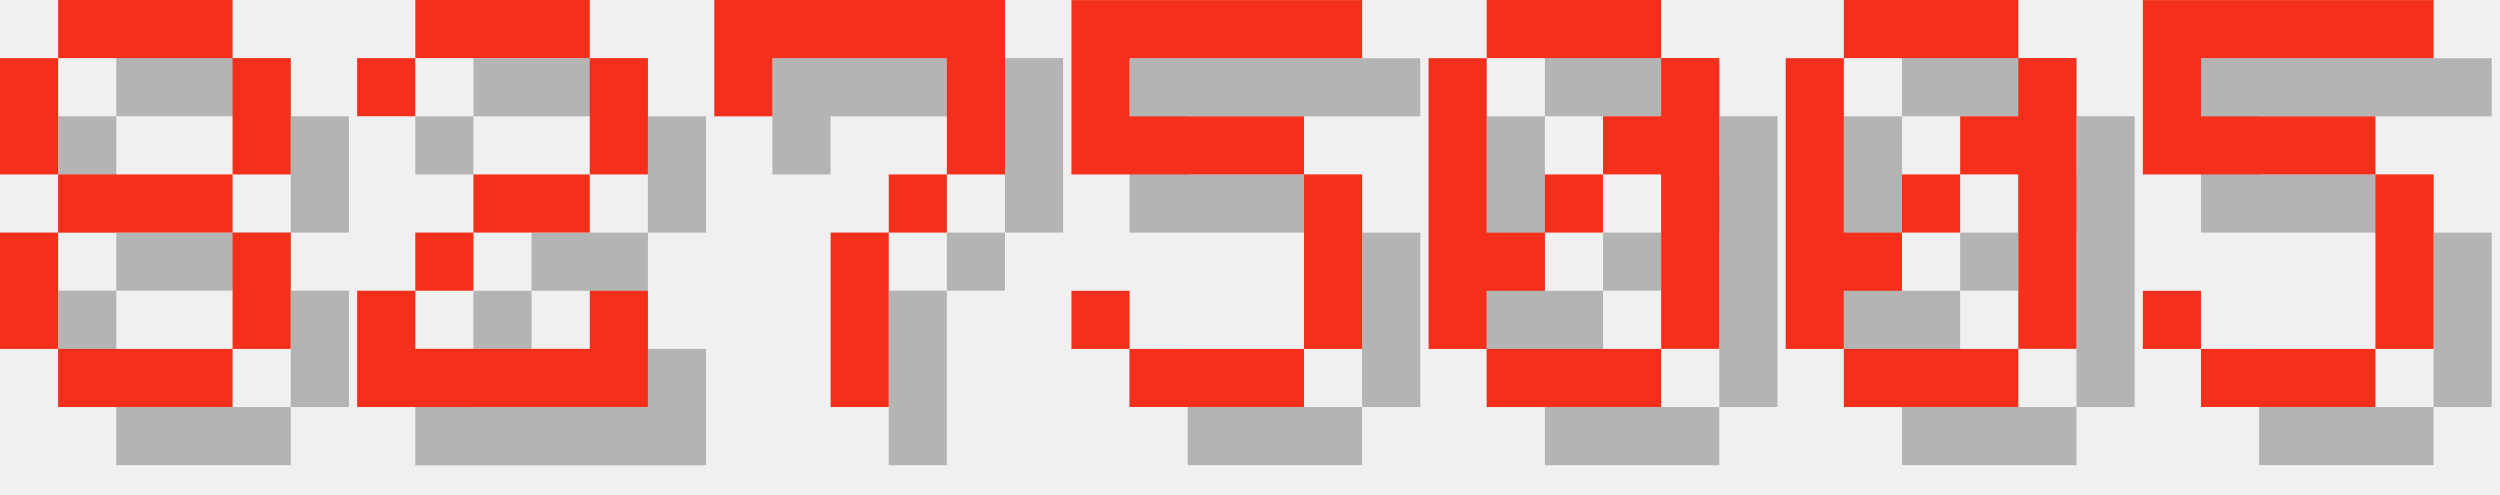
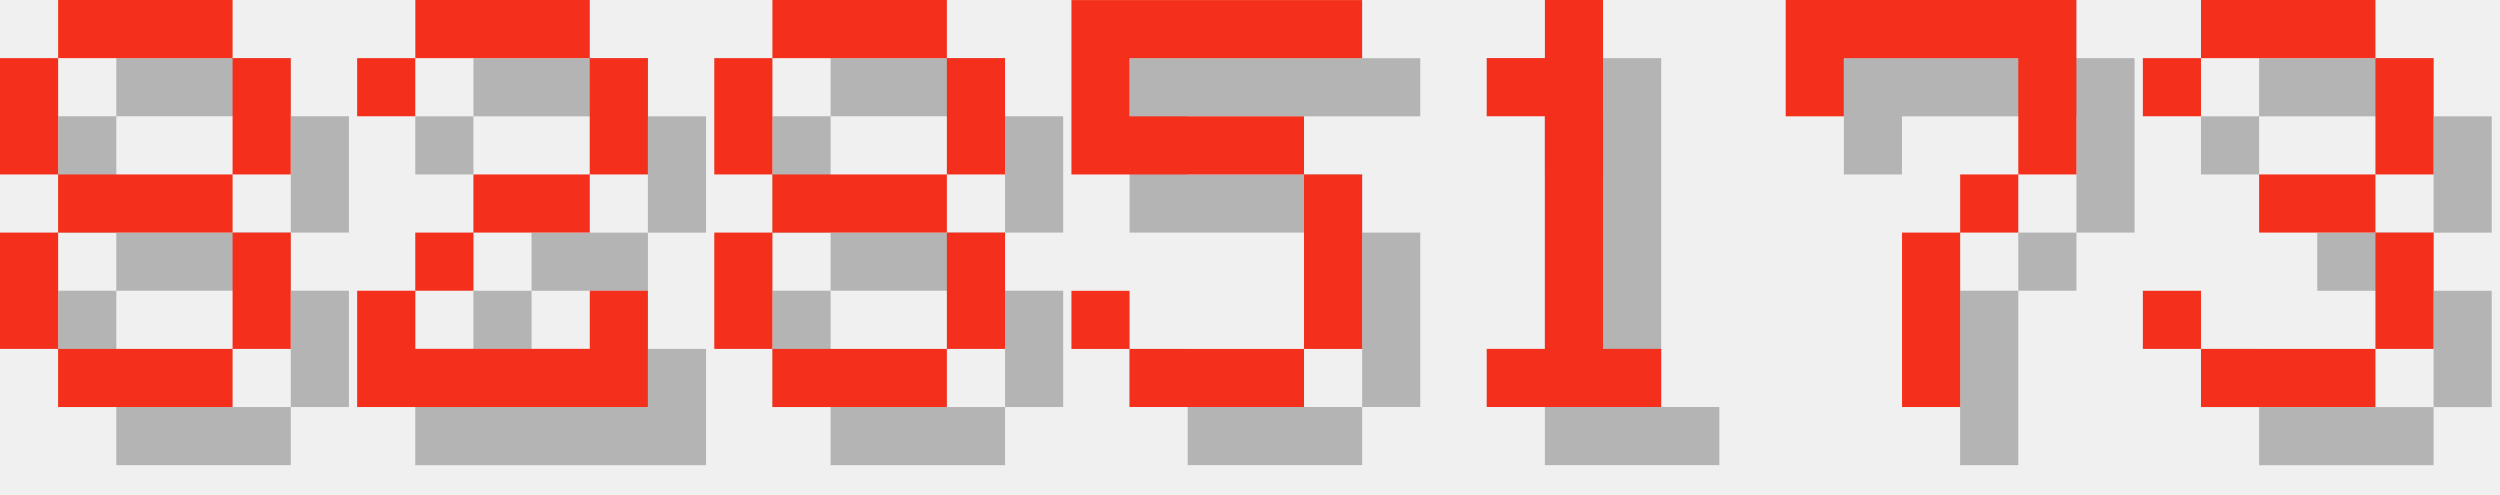
<svg xmlns="http://www.w3.org/2000/svg" version="1.1" width="182.0" height="36">
  <style>
        .text-foreground {
            fill: #F4301C;
        }
        .text-shadow {
            fill: #000000;
            fill-opacity: 0.25;
        }
    </style>
  <g class="digit" id="digit_8" transform="translate(0.0, 0), scale(4)">
    <path id="digit_8_shadow" class="text-shadow" d="m2.117 1.058v1.058h3.175v-1.058h-3.175zm3.175 1.058v2.117h1.058v-2.117h-1.058zm0 2.117h-3.175v1.058h3.175v-1.058zm0 1.058v2.117h1.058v-2.117h-1.058zm0 2.117h-3.175v1.058h3.175v-1.058zm-3.175 0v-2.117h-1.058v2.117h1.058zm0-3.175v-2.117h-1.058v2.117h1.058z" fill-opacity=".5" style="paint-order:stroke fill markers" />
    <path id="digit_8_fg" class="text-foreground" d="m1.058 0v1.058h3.175v-1.058h-3.175zm3.175 1.058v2.117h1.058v-2.117h-1.058zm0 2.117h-3.175v1.058h3.175v-1.058zm0 1.058v2.117h1.058v-2.117h-1.058zm0 2.117h-3.175v1.058h3.175v-1.058zm-3.175 0v-2.117h-1.058v2.117h1.058zm0-3.175v-2.117h-1.058v2.117h1.058z" fill="#fff" style="paint-order:stroke fill markers" />
  </g>
  <g class="digit" id="digit_2" transform="translate(26.0, 0), scale(4)">
    <path id="digit_2_shadow" class="text-shadow" d="m1.058 2.117v1.058h1.058v-1.058h3.175v2.117h-2.117v1.058h-1.058v1.058h-1.058v2.117h5.292v-2.117h-1.058v1.058h-3.175v-1.058h1.058v-1.058h2.117v-1.058h1.058v-2.117h-1.058v-1.058h-3.175v1.058h-1.058z" fill-opacity=".5" style="paint-order:stroke fill markers" />
    <path id="digit_2_fg" class="text-foreground" d="m0 1.058v1.058h1.058v-1.058h3.175v2.117h-2.117v1.058h-1.058v1.058h-1.058v2.117h5.292v-2.117h-1.058v1.058h-3.175v-1.058h1.058v-1.058h2.117v-1.058h1.058v-2.117h-1.058v-1.058h-3.175v1.058h-1.058z" fill="#fff" style="paint-order:stroke fill markers" />
  </g>
-   <g class="digit" id="digit_7" transform="translate(52.0, 0), scale(4)">
-     <path id="digit_7_shadow" class="text-shadow" d="m1.058 1.058 2e-6 2.117h1.058v-1.058h3.175v1.058l2e-7 1.058h-1.058v1.058h-1.058l4e-7 3.175 1.058 1e-7v-3.175h1.058v-1.058h1.058l5e-7 -1.058v-2.117z" fill-opacity=".5" style="paint-order:stroke fill markers" />
-     <path id="digit_7_fg" class="text-foreground" d="m0 0 2e-6 2.117h1.058v-1.058h3.175v1.058l2e-7 1.058h-1.058v1.058h-1.058l4e-7 3.175 1.058 1e-7v-3.175h1.058v-1.058h1.058l5e-7 -1.058v-2.117z" fill="#fff" style="paint-order:stroke fill markers" />
+   <g class="digit" id="digit_8" transform="translate(52.0, 0), scale(4)">
+     <path id="digit_8_shadow" class="text-shadow" d="m2.117 1.058v1.058h3.175v-1.058h-3.175zm3.175 1.058v2.117h1.058v-2.117h-1.058zm0 2.117h-3.175v1.058h3.175v-1.058zm0 1.058v2.117h1.058v-2.117h-1.058zm0 2.117h-3.175v1.058h3.175v-1.058zm-3.175 0v-2.117h-1.058v2.117h1.058zm0-3.175v-2.117h-1.058v2.117h1.058z" fill-opacity=".5" style="paint-order:stroke fill markers" />
+     <path id="digit_8_fg" class="text-foreground" d="m1.058 0v1.058h3.175v-1.058h-3.175zm3.175 1.058v2.117h1.058v-2.117h-1.058zm0 2.117h-3.175v1.058h3.175v-1.058zm0 1.058v2.117h1.058v-2.117h-1.058zm0 2.117h-3.175v1.058h3.175v-1.058zm-3.175 0v-2.117h-1.058v2.117h1.058zm0-3.175v-2.117h-1.058v2.117h1.058z" fill="#fff" style="paint-order:stroke fill markers" />
  </g>
  <g class="digit" id="digit_5" transform="translate(78.0, 0), scale(4)">
    <path id="digit_5_shadow" class="text-shadow" d="m1.058 1.058v3.175h4.233v3.175h-3.175v-1.058h-1.058v1.058h1.058v1.058h3.175v-1.058h1.058v-3.175h-1.058v-1.058h-3.175v-1.058h4.233v-1.058h-5.292z" fill-opacity=".5" style="paint-order:stroke fill markers" />
    <path id="digit_5_fg" class="text-foreground" d="m0 0v3.175h4.233v3.175h-3.175v-1.058h-1.058v1.058h1.058v1.058h3.175v-1.058h1.058v-3.175h-1.058v-1.058h-3.175v-1.058h4.233v-1.058h-5.292z" fill="#fff" style="paint-order:stroke fill markers" />
  </g>
-   <g class="digit" id="digit_0" transform="translate(104.0, 0), scale(4)">
-     <path id="digit_0_shadow" class="text-shadow" d="m2.117 1.058v1.058h3.175v-1.058h-3.175zm3.175 1.058v1.058h-1.058v1.058h1.058v3.175h1.058v-5.292h-1.058zm0 5.292h-3.175v1.058h3.175v-1.058zm-3.175 0v-1.058h1.058v-1.058h-1.058v-3.175h-1.058v5.292h1.058zm1.058-2.117h1.058v-1.058h-1.058v1.058z" fill-opacity=".5" style="paint-order:stroke fill markers" />
-     <path id="digit_0_fg" class="text-foreground" d="m1.058 0v1.058h3.175v-1.058h-3.175zm3.175 1.058v1.058h-1.058v1.058h1.058v3.175h1.058v-5.292h-1.058zm0 5.292h-3.175v1.058h3.175v-1.058zm-3.175 0v-1.058h1.058v-1.058h-1.058v-3.175h-1.058v5.292h1.058zm1.058-2.117h1.058v-1.058h-1.058v1.058z" fill="#fff" style="paint-order:stroke fill markers" />
+   <g class="digit" id="digit_1" transform="translate(104.0, 0), scale(4)">
+     <path id="digit_1_shadow" class="text-shadow" d="m2.117 2.117v1.058h1.058v4.233h-1.058v1.058h3.175v-1.058h-1.058v-6.35h-1.058v1.058h-1.058z" fill-opacity=".5" style="paint-order:stroke fill markers" />
+     <path id="digit_1_fg" class="text-foreground" d="m1.058 1.058v1.058h1.058v4.233h-1.058v1.058h3.175v-1.058h-1.058v-6.35h-1.058v1.058h-1.058z" fill="#fff" style="paint-order:stroke fill markers" />
  </g>
-   <g class="digit" id="digit_0" transform="translate(130.0, 0), scale(4)">
-     <path id="digit_0_shadow" class="text-shadow" d="m2.117 1.058v1.058h3.175v-1.058h-3.175zm3.175 1.058v1.058h-1.058v1.058h1.058v3.175h1.058v-5.292h-1.058zm0 5.292h-3.175v1.058h3.175v-1.058zm-3.175 0v-1.058h1.058v-1.058h-1.058v-3.175h-1.058v5.292h1.058zm1.058-2.117h1.058v-1.058h-1.058v1.058z" fill-opacity=".5" style="paint-order:stroke fill markers" />
-     <path id="digit_0_fg" class="text-foreground" d="m1.058 0v1.058h3.175v-1.058h-3.175zm3.175 1.058v1.058h-1.058v1.058h1.058v3.175h1.058v-5.292h-1.058zm0 5.292h-3.175v1.058h3.175v-1.058zm-3.175 0v-1.058h1.058v-1.058h-1.058v-3.175h-1.058v5.292h1.058zm1.058-2.117h1.058v-1.058h-1.058v1.058z" fill="#fff" style="paint-order:stroke fill markers" />
+   <g class="digit" id="digit_7" transform="translate(130.0, 0), scale(4)">
+     <path id="digit_7_shadow" class="text-shadow" d="m1.058 1.058 2e-6 2.117h1.058v-1.058h3.175v1.058l2e-7 1.058h-1.058v1.058h-1.058l4e-7 3.175 1.058 1e-7v-3.175h1.058v-1.058h1.058l5e-7 -1.058v-2.117z" fill-opacity=".5" style="paint-order:stroke fill markers" />
+     <path id="digit_7_fg" class="text-foreground" d="m0 0 2e-6 2.117h1.058v-1.058h3.175v1.058l2e-7 1.058h-1.058v1.058h-1.058l4e-7 3.175 1.058 1e-7v-3.175h1.058v-1.058h1.058l5e-7 -1.058v-2.117z" fill="#fff" style="paint-order:stroke fill markers" />
  </g>
-   <g class="digit" id="digit_5" transform="translate(156.0, 0), scale(4)">
-     <path id="digit_5_shadow" class="text-shadow" d="m1.058 1.058v3.175h4.233v3.175h-3.175v-1.058h-1.058v1.058h1.058v1.058h3.175v-1.058h1.058v-3.175h-1.058v-1.058h-3.175v-1.058h4.233v-1.058h-5.292z" fill-opacity=".5" style="paint-order:stroke fill markers" />
-     <path id="digit_5_fg" class="text-foreground" d="m0 0v3.175h4.233v3.175h-3.175v-1.058h-1.058v1.058h1.058v1.058h3.175v-1.058h1.058v-3.175h-1.058v-1.058h-3.175v-1.058h4.233v-1.058h-5.292z" fill="#fff" style="paint-order:stroke fill markers" />
+   <g class="digit" id="digit_3" transform="translate(156.0, 0), scale(4)">
+     <path id="digit_3_shadow" class="text-shadow" d="m1.058 2.117v1.058h1.058v-1.058h3.175v2.117h-2.117v1.058h2.117v2.117h-3.175v-1.058h-1.058v1.058h1.058v1.058h3.175v-1.058h1.058v-2.117h-1.058v-1.058h1.058v-2.117h-1.058v-1.058h-3.175v1.058h-1.058z" fill-opacity=".5" style="paint-order:stroke fill markers" />
+     <path id="digit_3_fg" class="text-foreground" d="m0 1.058v1.058h1.058v-1.058h3.175v2.117h-2.117v1.058h2.117v2.117h-3.175v-1.058h-1.058v1.058h1.058v1.058h3.175v-1.058h1.058v-2.117h-1.058v-1.058h1.058v-2.117h-1.058v-1.058h-3.175v1.058h-1.058z" fill="#fff" style="paint-order:stroke fill markers" />
  </g>
</svg>
